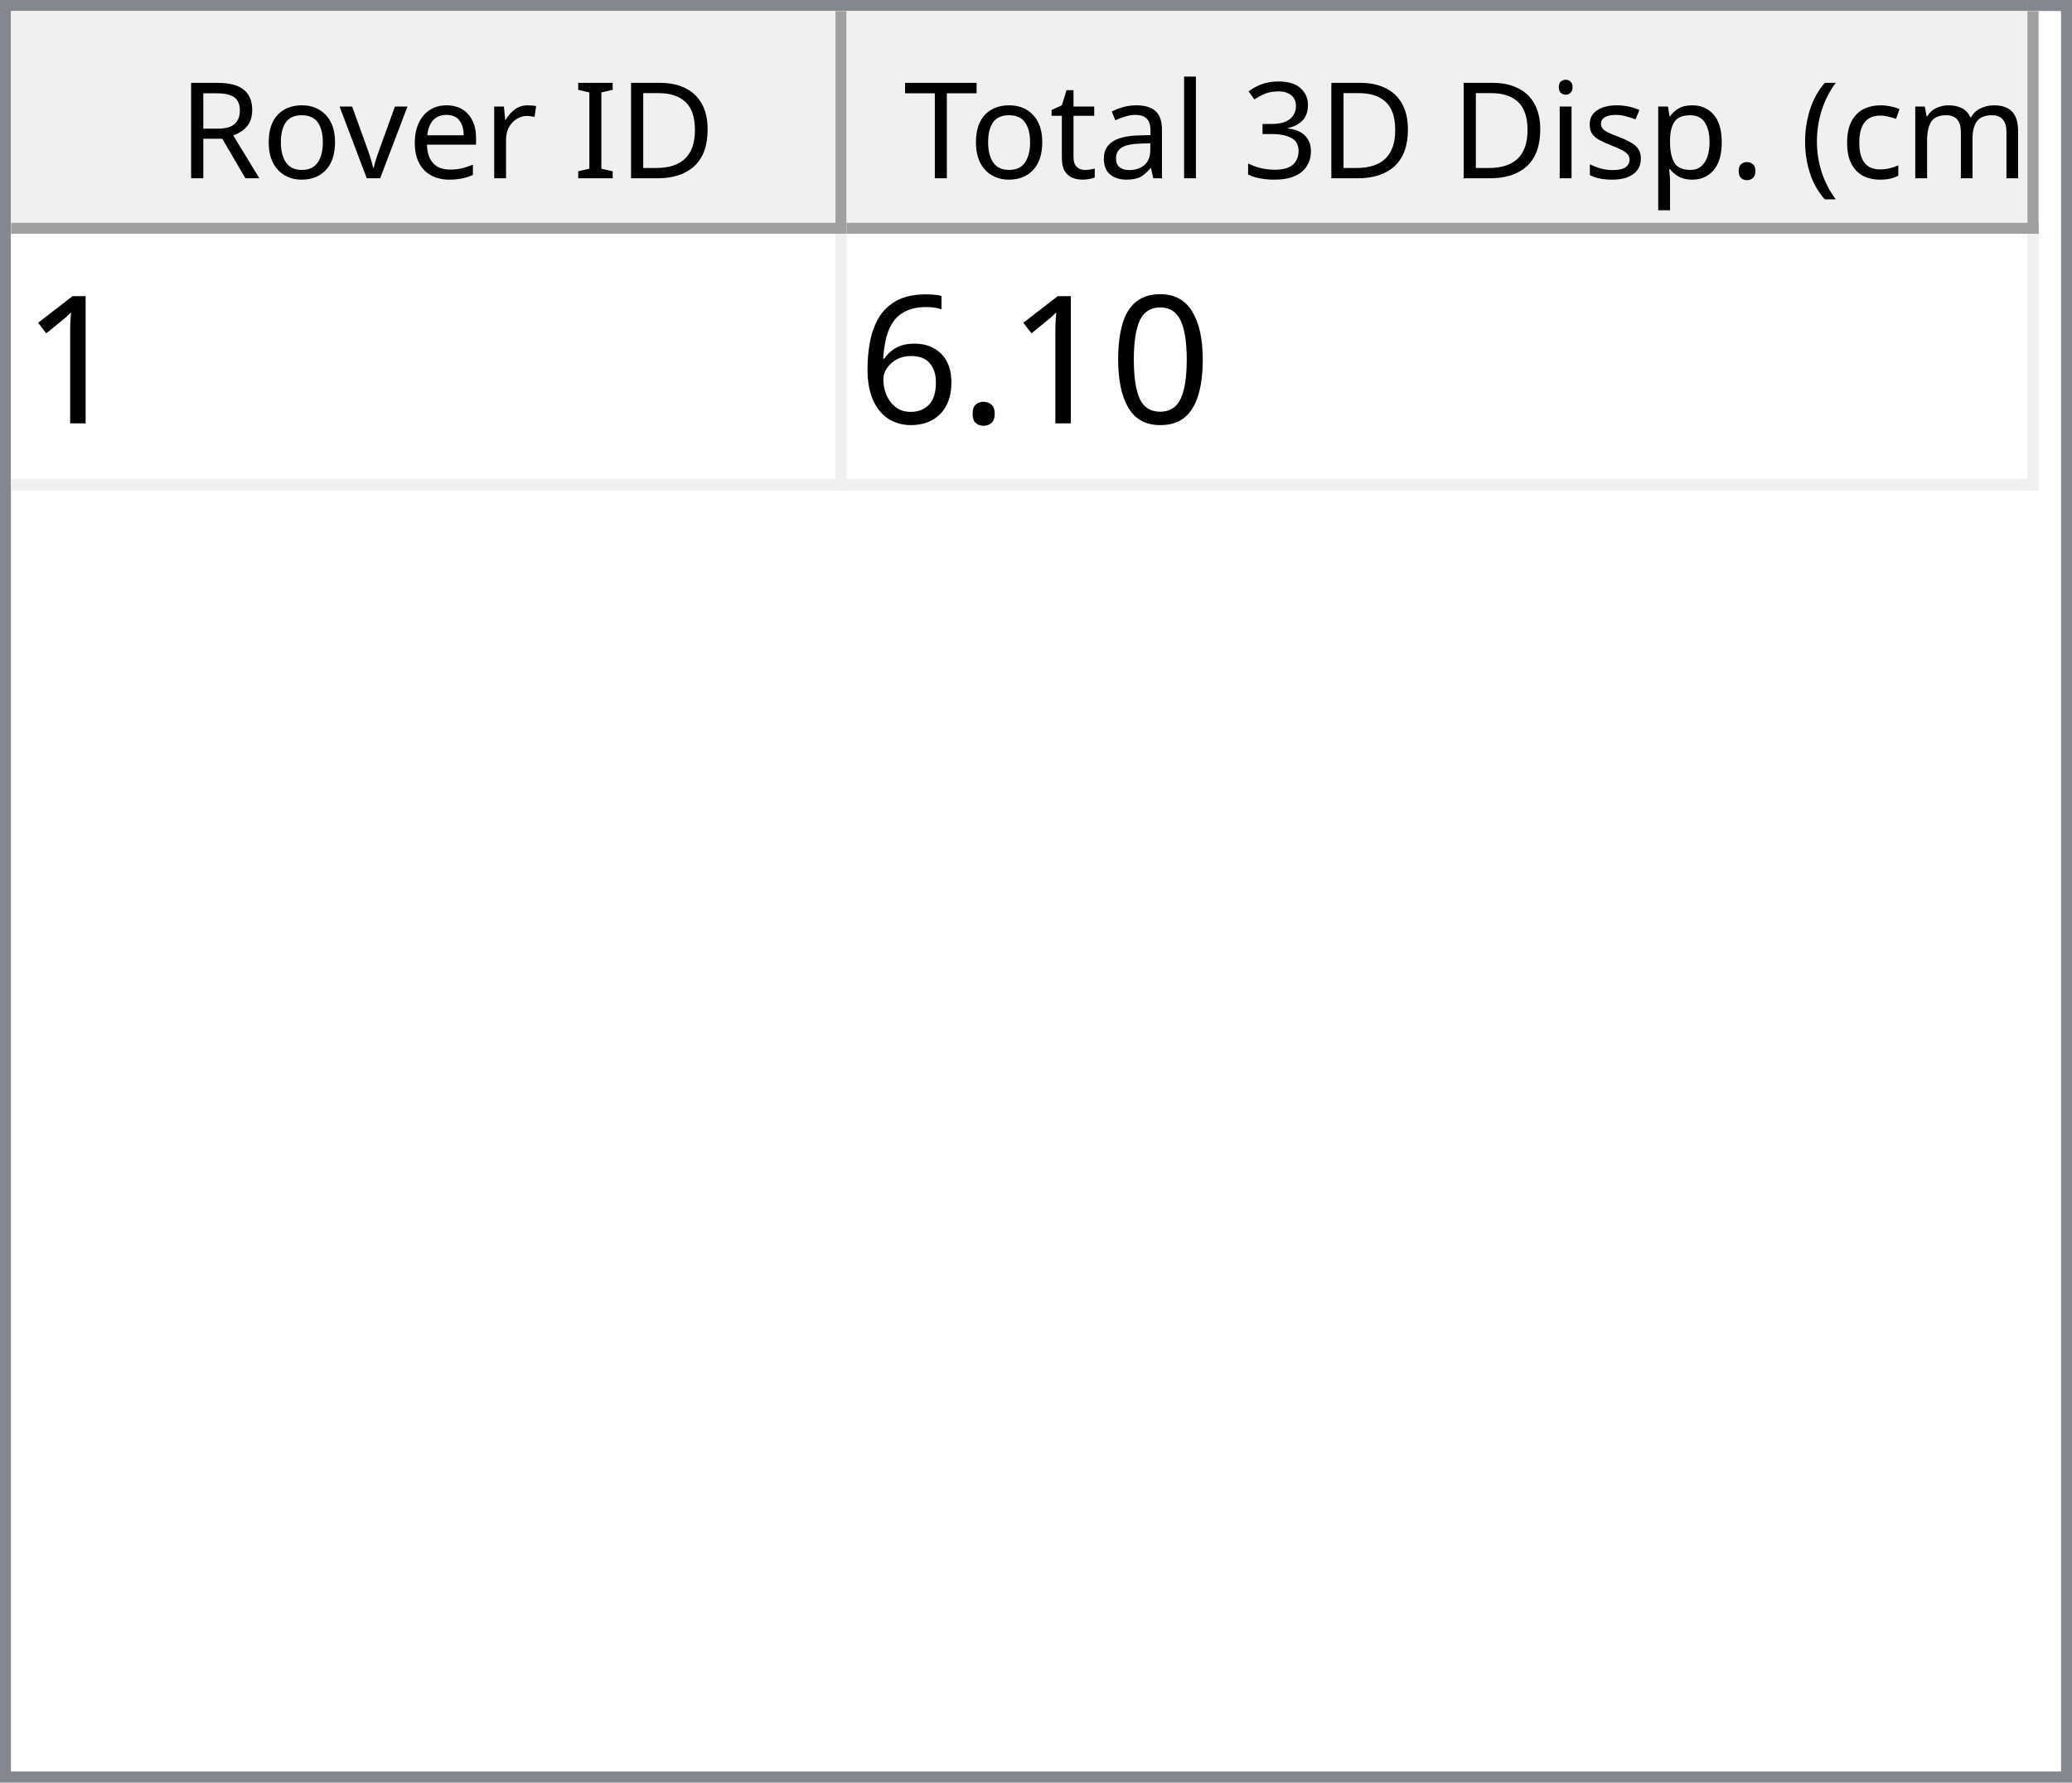
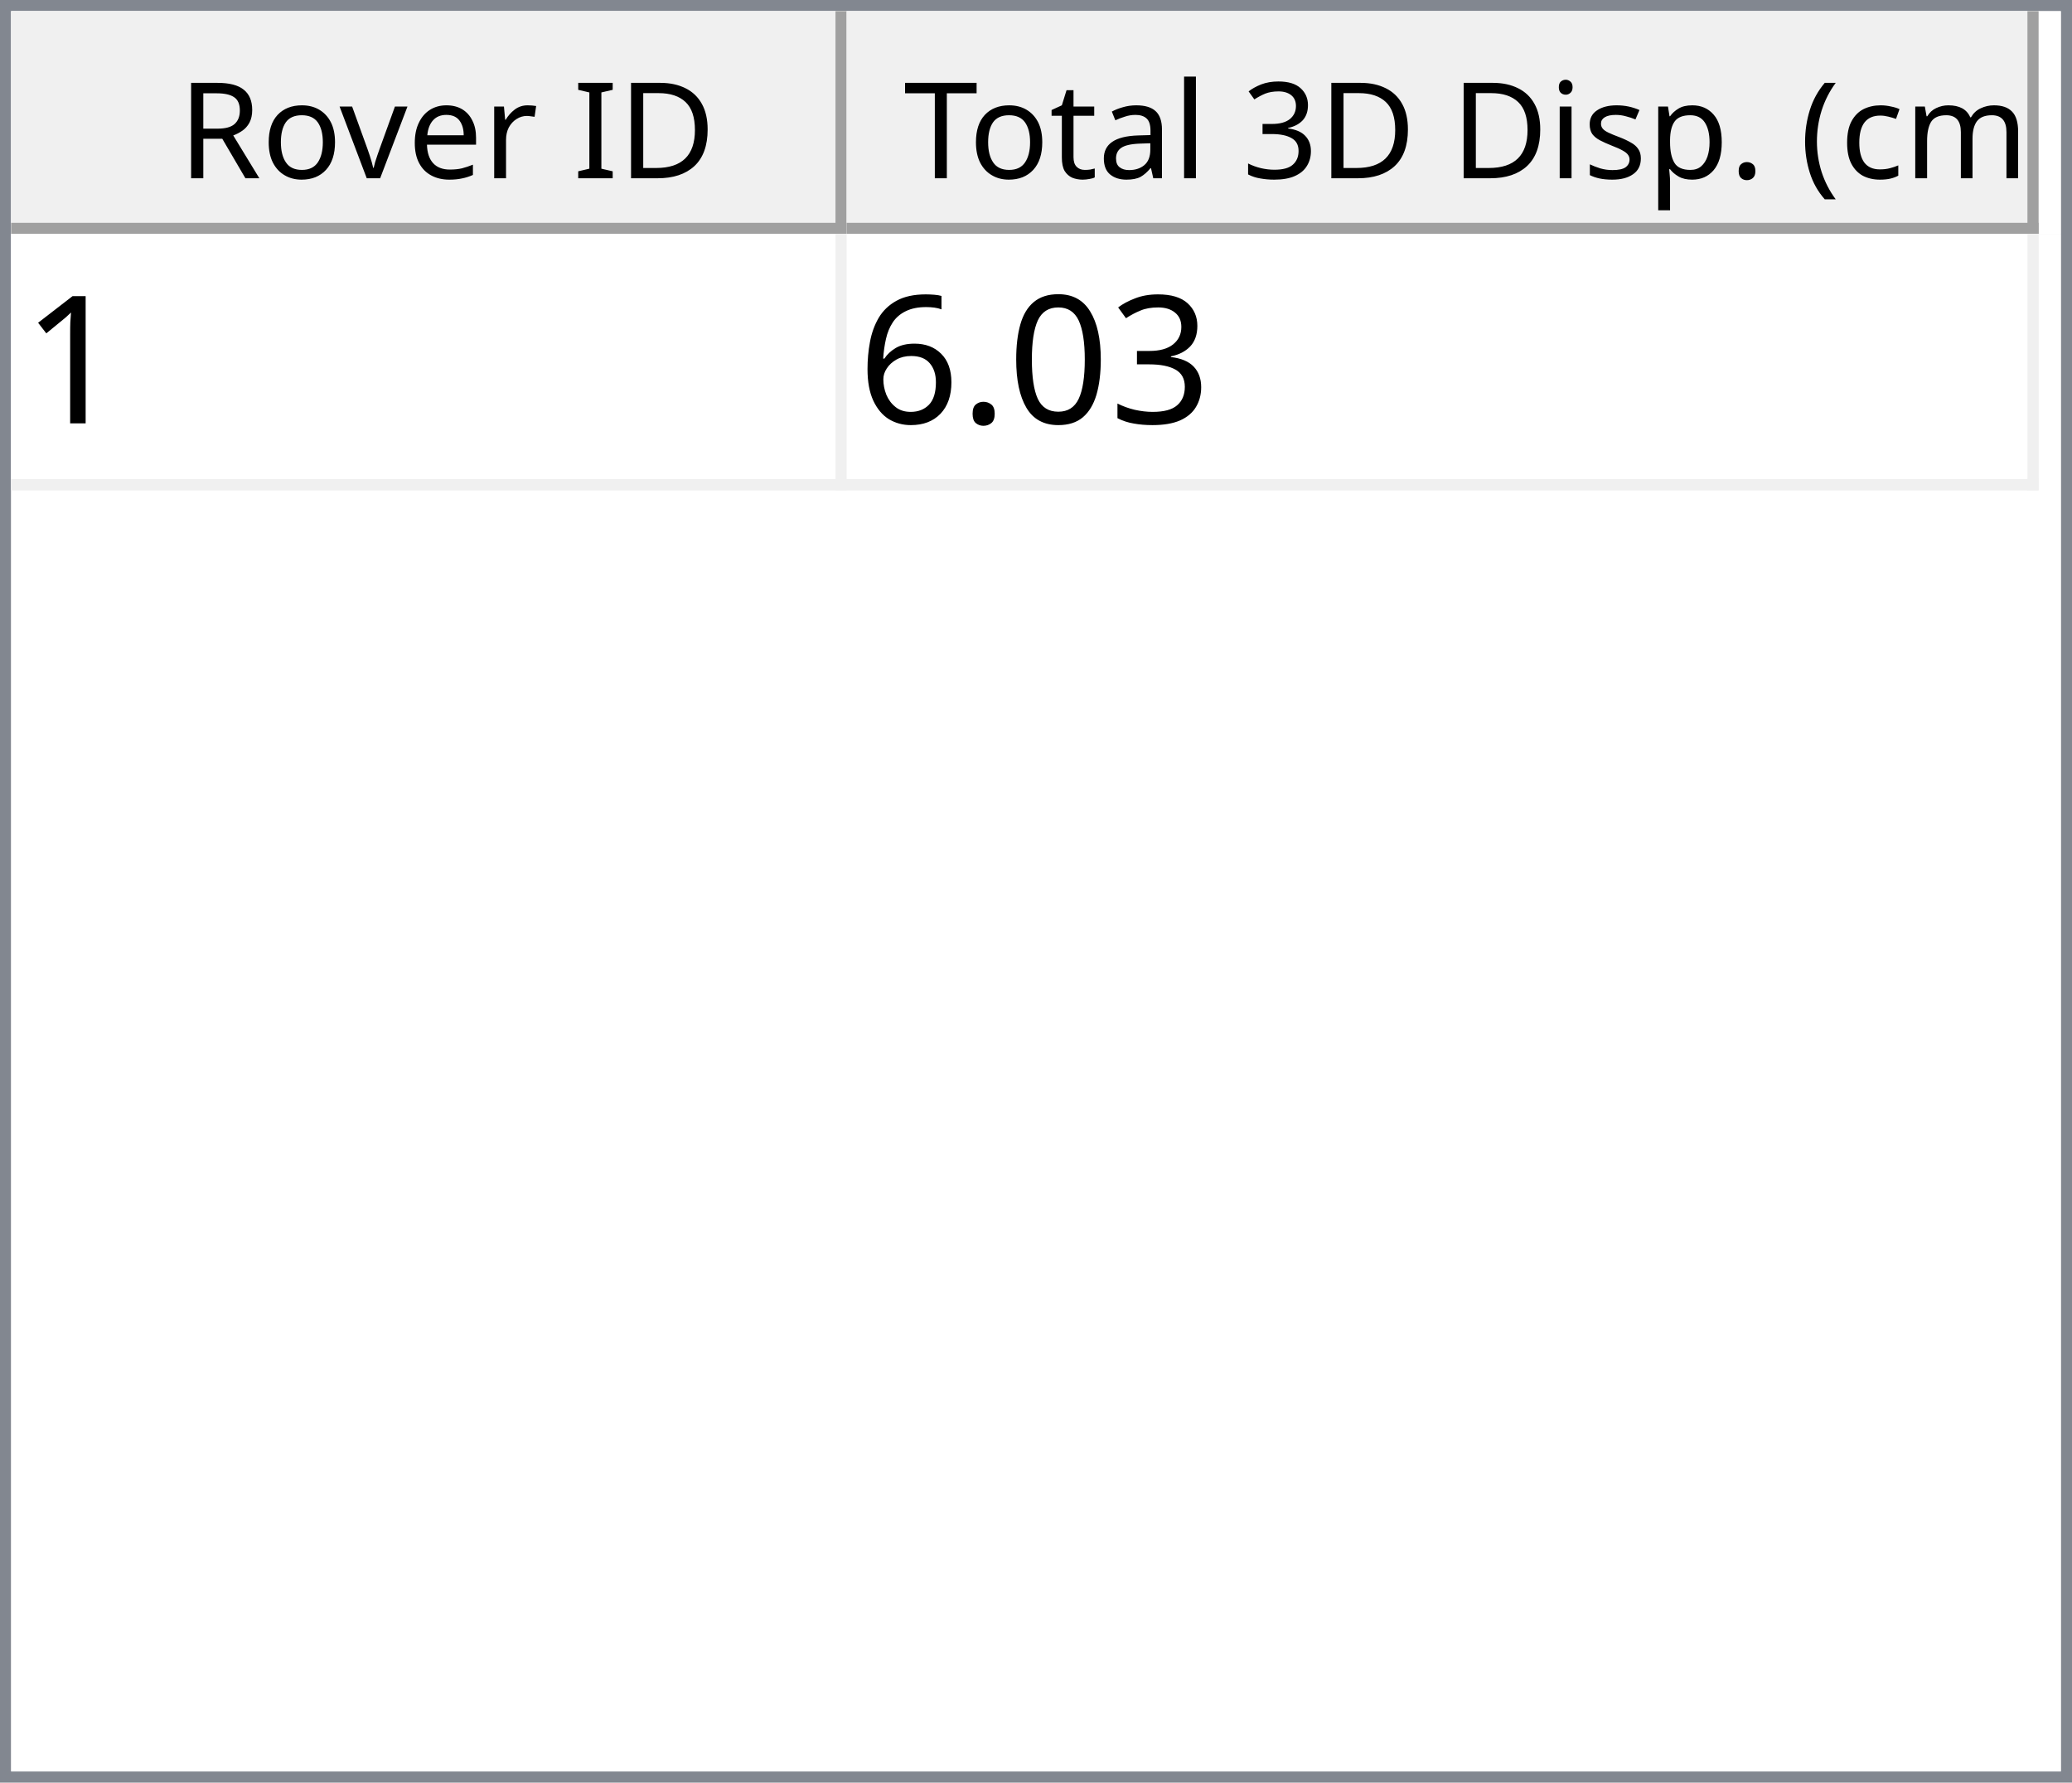
<svg xmlns="http://www.w3.org/2000/svg" style="fill-opacity:1; color-rendering:auto; color-interpolation:auto; text-rendering:auto; stroke:black; stroke-linecap:square; stroke-miterlimit:10; shape-rendering:auto; stroke-opacity:1; fill:black; stroke-dasharray:none; font-weight:normal; stroke-width:1; font-family:'Dialog'; font-style:normal; stroke-linejoin:miter; font-size:12px; stroke-dashoffset:0; image-rendering:auto;" width="186" height="160">
  <defs id="genericDefs" />
  <g>
    <defs id="defs1">
      <clipPath clipPathUnits="userSpaceOnUse" id="clipPath1">
        <path d="M0 0 L186 0 L186 160 L0 160 L0 0 Z" />
      </clipPath>
      <clipPath clipPathUnits="userSpaceOnUse" id="clipPath2">
        <path d="M0 0 L0 160 L186 160 L186 0 Z" />
      </clipPath>
      <clipPath clipPathUnits="userSpaceOnUse" id="clipPath3">
        <path d="M0 0 L0 20 L184 20 L184 0 Z" />
      </clipPath>
      <clipPath clipPathUnits="userSpaceOnUse" id="clipPath4">
        <path d="M0 0 L0 20 L75 20 L75 0 Z" />
      </clipPath>
      <clipPath clipPathUnits="userSpaceOnUse" id="clipPath5">
        <path d="M1 1 L1 19 L74 19 L74 1 Z" />
      </clipPath>
      <clipPath clipPathUnits="userSpaceOnUse" id="clipPath6">
        <path d="M0 0 L0 18 L73 18 L73 0 Z" />
      </clipPath>
      <clipPath clipPathUnits="userSpaceOnUse" id="clipPath7">
        <path d="M-0.5 -0.5 L-0.5 19.5 L74.5 19.5 L74.5 -0.5 Z" />
      </clipPath>
      <clipPath clipPathUnits="userSpaceOnUse" id="clipPath8">
        <path d="M0 0 L0 20 L107 20 L107 0 Z" />
      </clipPath>
      <clipPath clipPathUnits="userSpaceOnUse" id="clipPath9">
        <path d="M1 1 L1 19 L106 19 L106 1 Z" />
      </clipPath>
      <clipPath clipPathUnits="userSpaceOnUse" id="clipPath10">
        <path d="M0 0 L0 18 L105 18 L105 0 Z" />
      </clipPath>
      <clipPath clipPathUnits="userSpaceOnUse" id="clipPath11">
        <path d="M-0.5 -0.5 L-0.5 19.5 L106.5 19.5 L106.5 -0.5 Z" />
      </clipPath>
      <clipPath clipPathUnits="userSpaceOnUse" id="clipPath12">
        <path d="M0 0 L0 138 L184 138 L184 0 Z" />
      </clipPath>
      <clipPath clipPathUnits="userSpaceOnUse" id="clipPath13">
        <path d="M0 0 L0 23 L182 23 L182 0 Z" />
      </clipPath>
      <clipPath clipPathUnits="userSpaceOnUse" id="clipPath14">
        <path d="M-0.5 -0.5 L-0.5 22.5 L181.5 22.5 L181.5 -0.5 Z" />
      </clipPath>
      <clipPath clipPathUnits="userSpaceOnUse" id="clipPath15">
        <path d="M0 0 L0 22 L74 22 L74 0 Z" />
      </clipPath>
      <clipPath clipPathUnits="userSpaceOnUse" id="clipPath16">
        <path d="M0 0 L0 22 L106 22 L106 0 Z" />
      </clipPath>
      <font horiz-adv-x="64.551" id="font1">
        <font-face ascent="107.91" descent="25.098" units-per-em="100" style="font-style:normal; font-family:Segoe UI; font-weight:normal;" />
        <missing-glyph horiz-adv-x="64.551" d="M8.109 0 L8.109 68.266 L56.453 68.266 L56.453 0 L8.109 0 ZM15.328 7.234 L49.219 7.234 L49.219 61.031 L15.328 61.031 L15.328 7.234 Z" />
        <glyph unicode="D" horiz-adv-x="70.117" d="M9.188 0 L9.188 70.016 L28.516 70.016 Q65.531 70.016 65.531 35.891 Q65.531 19.672 55.25 9.836 Q44.969 0 27.734 0 L9.188 0 ZM17.391 62.594 L17.391 7.422 L27.828 7.422 Q41.609 7.422 49.273 14.797 Q56.938 22.172 56.938 35.688 Q56.938 62.594 28.328 62.594 L17.391 62.594 Z" />
        <glyph unicode="I" horiz-adv-x="26.611" d="M17.391 0 L9.188 0 L9.188 70.016 L17.391 70.016 L17.391 0 Z" />
        <glyph unicode=" " horiz-adv-x="27.393" d="" />
        <glyph unicode="r" horiz-adv-x="34.766" d="M34.188 41.891 Q32.078 43.5 28.125 43.5 Q23 43.5 19.555 38.672 Q16.109 33.844 16.109 25.484 L16.109 0 L8.109 0 L8.109 50 L16.109 50 L16.109 39.703 L16.312 39.703 Q18.016 44.969 21.531 47.922 Q25.047 50.875 29.391 50.875 Q32.516 50.875 34.188 50.203 L34.188 41.891 Z" />
        <glyph unicode="e" horiz-adv-x="52.295" d="M48.297 23 L12.984 23 Q13.188 14.656 17.484 10.109 Q21.781 5.562 29.297 5.562 Q37.75 5.562 44.828 11.141 L44.828 3.609 Q38.234 -1.172 27.391 -1.172 Q16.797 -1.172 10.742 5.641 Q4.688 12.453 4.688 24.812 Q4.688 36.469 11.305 43.82 Q17.922 51.172 27.734 51.172 Q37.547 51.172 42.922 44.828 Q48.297 38.484 48.297 27.203 L48.297 23 ZM40.094 29.781 Q40.047 36.719 36.75 40.578 Q33.453 44.438 27.594 44.438 Q21.922 44.438 17.969 40.383 Q14.016 36.328 13.094 29.781 L40.094 29.781 Z" />
        <glyph unicode="v" horiz-adv-x="47.9" d="M47.406 50 L27.484 0 L19.625 0 L0.688 50 L9.469 50 L22.172 13.672 Q23.578 9.672 23.922 6.688 L24.125 6.688 Q24.609 10.453 25.688 13.484 L38.969 50 L47.406 50 Z" />
        <glyph unicode="o" horiz-adv-x="58.594" d="M29 -1.172 Q17.922 -1.172 11.305 5.836 Q4.688 12.844 4.688 24.422 Q4.688 37.016 11.57 44.094 Q18.453 51.172 30.172 51.172 Q41.359 51.172 47.633 44.289 Q53.906 37.406 53.906 25.203 Q53.906 13.234 47.141 6.031 Q40.375 -1.172 29 -1.172 ZM29.594 44.438 Q21.875 44.438 17.383 39.188 Q12.891 33.938 12.891 24.703 Q12.891 15.828 17.43 10.695 Q21.969 5.562 29.594 5.562 Q37.359 5.562 41.531 10.594 Q45.703 15.625 45.703 24.906 Q45.703 34.281 41.531 39.359 Q37.359 44.438 29.594 44.438 Z" />
        <glyph unicode="R" horiz-adv-x="59.814" d="M59.375 0 L49.609 0 L37.891 19.625 Q36.281 22.359 34.766 24.289 Q33.25 26.219 31.664 27.438 Q30.078 28.656 28.25 29.219 Q26.422 29.781 24.125 29.781 L17.391 29.781 L17.391 0 L9.188 0 L9.188 70.016 L30.078 70.016 Q34.672 70.016 38.555 68.867 Q42.438 67.719 45.289 65.375 Q48.141 63.031 49.758 59.547 Q51.375 56.062 51.375 51.375 Q51.375 47.703 50.273 44.656 Q49.172 41.609 47.148 39.211 Q45.125 36.812 42.266 35.133 Q39.406 33.453 35.844 32.516 L35.844 32.328 Q37.594 31.547 38.891 30.547 Q40.188 29.547 41.359 28.18 Q42.531 26.812 43.68 25.078 Q44.828 23.344 46.234 21.047 L59.375 0 ZM17.391 62.594 L17.391 37.203 L28.516 37.203 Q31.594 37.203 34.203 38.133 Q36.812 39.062 38.719 40.797 Q40.625 42.531 41.703 45.047 Q42.781 47.562 42.781 50.688 Q42.781 56.297 39.141 59.445 Q35.5 62.594 28.609 62.594 L17.391 62.594 Z" />
        <glyph unicode=")" horiz-adv-x="30.176" d="M8.297 -15.922 L1.172 -15.922 Q16.406 2.344 16.406 26.812 Q16.406 51.469 1.078 70.016 L8.297 70.016 Q23.531 52.156 23.531 26.703 Q23.531 1.375 8.297 -15.922 Z" />
        <glyph unicode="m" horiz-adv-x="86.133" d="M79.109 0 L71.094 0 L71.094 28.719 Q71.094 37.016 68.531 40.727 Q65.969 44.438 59.906 44.438 Q54.781 44.438 51.195 39.75 Q47.609 35.062 47.609 28.516 L47.609 0 L39.594 0 L39.594 29.688 Q39.594 44.438 28.219 44.438 Q22.953 44.438 19.531 40.016 Q16.109 35.594 16.109 28.516 L16.109 0 L8.109 0 L8.109 50 L16.109 50 L16.109 42.094 L16.312 42.094 Q21.625 51.172 31.844 51.172 Q36.969 51.172 40.773 48.312 Q44.578 45.453 46 40.828 Q51.562 51.172 62.594 51.172 Q79.109 51.172 79.109 30.812 L79.109 0 Z" />
        <glyph unicode="c" horiz-adv-x="46.191" d="M42.188 2.297 Q36.422 -1.172 28.516 -1.172 Q17.828 -1.172 11.258 5.789 Q4.688 12.75 4.688 23.828 Q4.688 36.188 11.766 43.68 Q18.844 51.172 30.672 51.172 Q37.25 51.172 42.281 48.734 L42.281 40.531 Q36.719 44.438 30.375 44.438 Q22.703 44.438 17.797 38.945 Q12.891 33.453 12.891 24.516 Q12.891 15.719 17.508 10.641 Q22.125 5.562 29.891 5.562 Q36.422 5.562 42.188 9.906 L42.188 2.297 Z" />
        <glyph unicode="(" horiz-adv-x="30.176" d="M29.109 -15.922 L21.969 -15.922 Q6.844 1.375 6.844 26.703 Q6.844 52.156 21.969 70.016 L29.203 70.016 Q13.875 51.469 13.875 26.812 Q13.875 2.344 29.109 -15.922 Z" />
        <glyph unicode="." horiz-adv-x="21.68" d="M10.891 -1.078 Q8.641 -1.078 7.055 0.539 Q5.469 2.156 5.469 4.391 Q5.469 6.641 7.055 8.273 Q8.641 9.906 10.891 9.906 Q13.188 9.906 14.797 8.273 Q16.406 6.641 16.406 4.391 Q16.406 2.156 14.797 0.539 Q13.188 -1.078 10.891 -1.078 Z" />
        <glyph unicode="p" horiz-adv-x="58.789" d="M16.312 7.234 L16.109 7.234 L16.109 -23 L8.109 -23 L8.109 50 L16.109 50 L16.109 41.219 L16.312 41.219 Q22.219 51.172 33.594 51.172 Q43.266 51.172 48.688 44.461 Q54.109 37.75 54.109 26.469 Q54.109 13.922 48 6.375 Q41.891 -1.172 31.297 -1.172 Q21.578 -1.172 16.312 7.234 ZM16.109 27.391 L16.109 20.406 Q16.109 14.203 20.141 9.883 Q24.172 5.562 30.375 5.562 Q37.641 5.562 41.773 11.133 Q45.906 16.703 45.906 26.609 Q45.906 34.969 42.047 39.703 Q38.188 44.438 31.594 44.438 Q24.609 44.438 20.359 39.578 Q16.109 34.719 16.109 27.391 Z" />
        <glyph unicode="s" horiz-adv-x="42.432" d="M5.078 1.812 L5.078 10.406 Q11.625 5.562 19.484 5.562 Q30.031 5.562 30.031 12.594 Q30.031 14.594 29.125 15.992 Q28.219 17.391 26.68 18.461 Q25.141 19.531 23.07 20.383 Q21 21.234 18.609 22.172 Q15.281 23.484 12.766 24.828 Q10.25 26.172 8.57 27.859 Q6.891 29.547 6.031 31.695 Q5.172 33.844 5.172 36.719 Q5.172 40.234 6.789 42.945 Q8.406 45.656 11.086 47.484 Q13.766 49.312 17.211 50.242 Q20.656 51.172 24.312 51.172 Q30.812 51.172 35.938 48.922 L35.938 40.828 Q30.422 44.438 23.25 44.438 Q21 44.438 19.195 43.922 Q17.391 43.406 16.094 42.477 Q14.797 41.547 14.086 40.258 Q13.375 38.969 13.375 37.406 Q13.375 35.453 14.086 34.133 Q14.797 32.812 16.164 31.789 Q17.531 30.766 19.484 29.938 Q21.438 29.109 23.922 28.125 Q27.25 26.859 29.883 25.516 Q32.516 24.172 34.375 22.484 Q36.234 20.797 37.234 18.602 Q38.234 16.406 38.234 13.375 Q38.234 9.672 36.602 6.938 Q34.969 4.203 32.234 2.398 Q29.5 0.594 25.93 -0.289 Q22.359 -1.172 18.453 -1.172 Q10.75 -1.172 5.078 1.812 Z" />
        <glyph unicode="i" horiz-adv-x="24.219" d="M12.203 62.703 Q10.062 62.703 8.547 64.164 Q7.031 65.625 7.031 67.875 Q7.031 70.125 8.547 71.609 Q10.062 73.094 12.203 73.094 Q14.406 73.094 15.945 71.609 Q17.484 70.125 17.484 67.875 Q17.484 65.719 15.945 64.211 Q14.406 62.703 12.203 62.703 ZM16.109 0 L8.109 0 L8.109 50 L16.109 50 L16.109 0 Z" />
        <glyph unicode="3" horiz-adv-x="53.906" d="M46.531 19.828 Q46.531 15.094 44.75 11.211 Q42.969 7.328 39.719 4.57 Q36.469 1.812 31.93 0.297 Q27.391 -1.219 21.922 -1.219 Q11.922 -1.219 6 2.594 L6 11.188 Q13.094 5.609 22.219 5.609 Q25.875 5.609 28.828 6.539 Q31.781 7.469 33.906 9.227 Q36.031 10.984 37.18 13.477 Q38.328 15.969 38.328 19.094 Q38.328 32.812 18.797 32.812 L12.984 32.812 L12.984 39.594 L18.5 39.594 Q35.797 39.594 35.797 52.484 Q35.797 64.406 22.609 64.406 Q15.188 64.406 8.688 59.422 L8.688 67.188 Q15.375 71.188 24.609 71.188 Q29 71.188 32.57 69.969 Q36.141 68.75 38.68 66.555 Q41.219 64.359 42.609 61.281 Q44 58.203 44 54.5 Q44 40.672 30.031 36.719 L30.031 36.531 Q33.594 36.141 36.625 34.797 Q39.656 33.453 41.852 31.305 Q44.047 29.156 45.289 26.25 Q46.531 23.344 46.531 19.828 Z" />
        <glyph unicode="l" horiz-adv-x="24.219" d="M16.109 0 L8.109 0 L8.109 74.031 L16.109 74.031 L16.109 0 Z" />
        <glyph unicode="a" horiz-adv-x="50.879" d="M43.891 0 L35.891 0 L35.891 7.812 L35.688 7.812 Q30.469 -1.172 20.312 -1.172 Q12.844 -1.172 8.617 2.781 Q4.391 6.734 4.391 13.281 Q4.391 27.297 20.906 29.594 L35.891 31.688 Q35.891 44.438 25.594 44.438 Q16.547 44.438 9.281 38.281 L9.281 46.484 Q16.656 51.172 26.266 51.172 Q43.891 51.172 43.891 32.516 L43.891 0 ZM35.891 25.297 L23.828 23.641 Q18.266 22.859 15.43 20.875 Q12.594 18.891 12.594 13.875 Q12.594 10.203 15.211 7.883 Q17.828 5.562 22.172 5.562 Q28.125 5.562 32.008 9.742 Q35.891 13.922 35.891 20.312 L35.891 25.297 Z" />
        <glyph unicode="t" horiz-adv-x="33.887" d="M31.297 0.484 Q28.469 -1.078 23.828 -1.078 Q10.688 -1.078 10.688 13.578 L10.688 43.172 L2.094 43.172 L2.094 50 L10.688 50 L10.688 62.203 L18.703 64.797 L18.703 50 L31.297 50 L31.297 43.172 L18.703 43.172 L18.703 14.984 Q18.703 9.969 20.414 7.82 Q22.125 5.672 26.078 5.672 Q29.109 5.672 31.297 7.328 L31.297 0.484 Z" />
        <glyph unicode="T" horiz-adv-x="52.393" d="M50.594 62.594 L30.375 62.594 L30.375 0 L22.172 0 L22.172 62.594 L2 62.594 L2 70.016 L50.594 70.016 L50.594 62.594 Z" />
      </font>
      <font horiz-adv-x="75.0" id="font2">
        <font-face ascent="100.537" descent="21.973" units-per-em="100" style="font-style:normal; font-family:sans-serif; font-weight:normal;" />
        <missing-glyph horiz-adv-x="75.0" d="M12.5 0 L12.5 62.5 L62.5 62.5 L62.5 0 L12.5 0 ZM14.062 1.562 L60.938 1.562 L60.938 60.938 L14.062 60.938 L14.062 1.562 Z" />
        <glyph unicode="1" horiz-adv-x="55.615" d="M37.25 0 L28.469 0 L28.469 56 Q25.297 52.984 20.141 49.953 Q14.984 46.922 10.891 45.406 L10.891 53.906 Q18.266 57.375 23.781 62.305 Q29.297 67.234 31.594 71.875 L37.25 71.875 L37.25 0 Z" />
+         <glyph unicode="3" horiz-adv-x="55.615" d="M4.203 18.891 L12.984 20.062 Q14.5 12.594 18.141 9.297 Q21.781 6 27 6 Q33.203 6 37.477 10.297 Q41.75 14.594 41.75 20.953 Q41.75 27 37.797 30.93 Q33.844 34.859 27.734 34.859 Q25.25 34.859 21.531 33.891 L22.516 41.609 Q23.391 41.5 23.922 41.5 Q29.547 41.5 34.039 44.43 Q38.531 47.359 38.531 53.469 Q38.531 58.297 35.258 61.477 Q31.984 64.656 26.812 64.656 Q21.688 64.656 18.266 61.43 Q14.844 58.203 13.875 51.766 L5.078 53.328 Q6.688 62.156 12.398 67.016 Q18.109 71.875 26.609 71.875 Q32.469 71.875 37.398 69.359 Q42.328 66.844 44.945 62.5 Q47.562 58.156 47.562 53.266 Q47.562 48.641 45.07 44.828 Q42.578 41.016 37.703 38.766 Q44.047 37.312 47.562 32.695 Q51.078 28.078 51.078 21.141 Q51.078 11.766 44.242 5.25 Q37.406 -1.266 26.953 -1.266 Q17.531 -1.266 11.305 4.352 Q5.078 9.969 4.203 18.891 Z" />
        <glyph unicode="0" horiz-adv-x="55.615" d="M4.156 35.297 Q4.156 48 6.766 55.742 Q9.375 63.484 14.523 67.68 Q19.672 71.875 27.484 71.875 Q33.25 71.875 37.594 69.555 Q41.938 67.234 44.773 62.867 Q47.609 58.5 49.219 52.227 Q50.828 45.953 50.828 35.297 Q50.828 22.703 48.242 14.969 Q45.656 7.234 40.508 3.008 Q35.359 -1.219 27.484 -1.219 Q17.141 -1.219 11.234 6.203 Q4.156 15.141 4.156 35.297 ZM13.188 35.297 Q13.188 17.672 17.312 11.836 Q21.438 6 27.484 6 Q33.547 6 37.672 11.859 Q41.797 17.719 41.797 35.297 Q41.797 52.984 37.672 58.789 Q33.547 64.594 27.391 64.594 Q21.344 64.594 17.719 59.469 Q13.188 52.938 13.188 35.297 Z" />
        <glyph unicode="." horiz-adv-x="27.783" d="M9.078 0 L9.078 10.016 L19.094 10.016 L19.094 0 L9.078 0 Z" />
        <glyph unicode="6" horiz-adv-x="55.615" d="M49.75 54.047 L41.016 53.375 Q39.844 58.547 37.703 60.891 Q34.125 64.656 28.906 64.656 Q24.703 64.656 21.531 62.312 Q17.391 59.281 14.992 53.469 Q12.594 47.656 12.5 36.922 Q15.672 41.75 20.266 44.094 Q24.859 46.438 29.891 46.438 Q38.672 46.438 44.852 39.969 Q51.031 33.5 51.031 23.25 Q51.031 16.5 48.125 10.719 Q45.219 4.938 40.141 1.859 Q35.062 -1.219 28.609 -1.219 Q17.625 -1.219 10.695 6.859 Q3.766 14.938 3.766 33.5 Q3.766 54.25 11.422 63.672 Q18.109 71.875 29.438 71.875 Q37.891 71.875 43.289 67.141 Q48.688 62.406 49.75 54.047 ZM13.875 23.188 Q13.875 18.656 15.797 14.508 Q17.719 10.359 21.188 8.18 Q24.656 6 28.469 6 Q34.031 6 38.039 10.492 Q42.047 14.984 42.047 22.703 Q42.047 30.125 38.086 34.398 Q34.125 38.672 28.125 38.672 Q22.172 38.672 18.023 34.398 Q13.875 30.125 13.875 23.188 Z" />
      </font>
    </defs>
    <g style="fill:white; stroke:white;">
      <rect x="0" y="0" width="186" style="clip-path:url(#clipPath1); stroke:none;" height="160" />
    </g>
    <g style="fill:white; text-rendering:optimizeSpeed; color-rendering:optimizeSpeed; image-rendering:optimizeSpeed; shape-rendering:crispEdges; stroke:white; color-interpolation:sRGB;">
      <rect x="0" width="186" height="160" y="0" style="stroke:none;" />
      <path style="stroke:none;" d="M0 160 L186 160 L186 0 L0 0 Z" />
    </g>
    <g style="fill:rgb(240,240,240); font-family:'Segoe UI'; stroke:rgb(240,240,240);">
      <rect x="0" y="0" width="186" style="clip-path:url(#clipPath2); stroke:none;" height="160" />
    </g>
    <g style="fill:rgb(130,135,144); font-family:'Segoe UI'; stroke:rgb(130,135,144);">
      <path d="M0 0 L186 0 L186 160 L0 160 L0 0 ZM1 1 L185 1 L185 159 L1 159 L1 1 Z" style="fill-rule:evenodd; clip-path:url(#clipPath2); stroke:none;" />
    </g>
    <g style="fill:white; font-family:'Segoe UI'; stroke:white;" transform="translate(1,1)">
      <rect x="0" y="0" width="184" style="clip-path:url(#clipPath3); stroke:none;" height="20" />
    </g>
    <g style="fill:rgb(240,240,240); font-family:'Segoe UI'; stroke:rgb(240,240,240);" transform="translate(1,1)">
      <rect x="0" y="0" width="75" style="clip-path:url(#clipPath4); stroke:none;" height="20" />
    </g>
    <g style="font-family:'Segoe UI';" transform="translate(2,2)">
      <text x="14" xml:space="preserve" y="14" style="clip-path:url(#clipPath6); stroke:none;">Rover ID</text>
    </g>
    <g style="fill:rgb(160,160,160); font-family:'Segoe UI'; stroke:rgb(160,160,160); stroke-linejoin:bevel;" transform="translate(1.5,1.5)">
      <line x1="74" x2="74" y1="0" style="fill:none; clip-path:url(#clipPath7);" y2="19" />
    </g>
    <g style="fill:rgb(160,160,160); font-family:'Segoe UI'; stroke:rgb(160,160,160); stroke-linejoin:bevel;" transform="matrix(1,0,0,1,1,1) translate(0.5,0.5)">
      <line x1="0" x2="74" y1="19" style="fill:none; clip-path:url(#clipPath7);" y2="19" />
    </g>
    <g style="fill:rgb(240,240,240); font-family:'Segoe UI'; stroke:rgb(240,240,240);" transform="translate(76,1)">
      <rect x="0" y="0" width="107" style="clip-path:url(#clipPath8); stroke:none;" height="20" />
    </g>
    <g style="font-family:'Segoe UI';" transform="translate(77,2)">
      <text x="1" xml:space="preserve" y="14" style="clip-path:url(#clipPath10); stroke:none;"> Total 3D Disp. (cm)</text>
    </g>
    <g style="fill:rgb(160,160,160); font-family:'Segoe UI'; stroke:rgb(160,160,160); stroke-linejoin:bevel;" transform="translate(76.5,1.5)">
      <line x1="106" x2="106" y1="0" style="fill:none; clip-path:url(#clipPath11);" y2="19" />
    </g>
    <g style="fill:rgb(160,160,160); font-family:'Segoe UI'; stroke:rgb(160,160,160); stroke-linejoin:bevel;" transform="matrix(1,0,0,1,76,1) translate(0.5,0.5)">
      <line x1="0" x2="106" y1="19" style="fill:none; clip-path:url(#clipPath11);" y2="19" />
    </g>
    <g style="fill:white; font-family:'Segoe UI'; stroke:white;" transform="translate(1,21)">
      <rect x="0" y="0" width="184" style="clip-path:url(#clipPath12); stroke:none;" height="138" />
    </g>
    <g style="fill:rgb(240,240,240); font-size:16px; font-family:sans-serif; stroke:rgb(240,240,240);" transform="translate(1,21)">
      <rect x="0" y="0" width="182" style="clip-path:url(#clipPath13); stroke:none;" height="23" />
      <line transform="translate(0.5,0.5)" x1="0" x2="181" y1="22" style="clip-path:url(#clipPath14); fill:none; stroke-linejoin:bevel;" y2="22" />
    </g>
    <g transform="matrix(1,0,0,1,1,21) translate(0.5,0.5)" style="fill:rgb(240,240,240); font-size:16px; font-family:sans-serif; stroke:rgb(240,240,240); stroke-linejoin:bevel;">
      <line x1="74" x2="74" y1="0" style="fill:none; clip-path:url(#clipPath14);" y2="22" />
    </g>
    <g transform="matrix(1,0,0,1,1,21) translate(0.5,0.5)" style="fill:rgb(240,240,240); font-size:16px; font-family:sans-serif; stroke:rgb(240,240,240); stroke-linejoin:bevel;">
      <line x1="181" x2="181" y1="0" style="fill:none; clip-path:url(#clipPath14);" y2="22" />
    </g>
    <g style="fill:white; font-size:16px; font-family:sans-serif; stroke:white;" transform="matrix(1,0,0,1,1,21)">
      <rect x="0" y="0" width="74" style="clip-path:url(#clipPath15); stroke:none;" height="22" />
      <text x="1" y="17" style="fill:black; clip-path:url(#clipPath15); stroke:none;" xml:space="preserve">1</text>
    </g>
    <g style="fill:white; font-size:16px; font-family:sans-serif; stroke:white;" transform="matrix(1,0,0,1,1,21) translate(75,0)">
      <rect x="0" y="0" width="106" style="clip-path:url(#clipPath16); stroke:none;" height="22" />
-       <text x="1" y="17" style="fill:black; clip-path:url(#clipPath16); stroke:none;" xml:space="preserve">6.10</text>
+       <text x="1" y="17" style="fill:black; clip-path:url(#clipPath16); stroke:none;" xml:space="preserve">6.03</text>
    </g>
  </g>
</svg>
